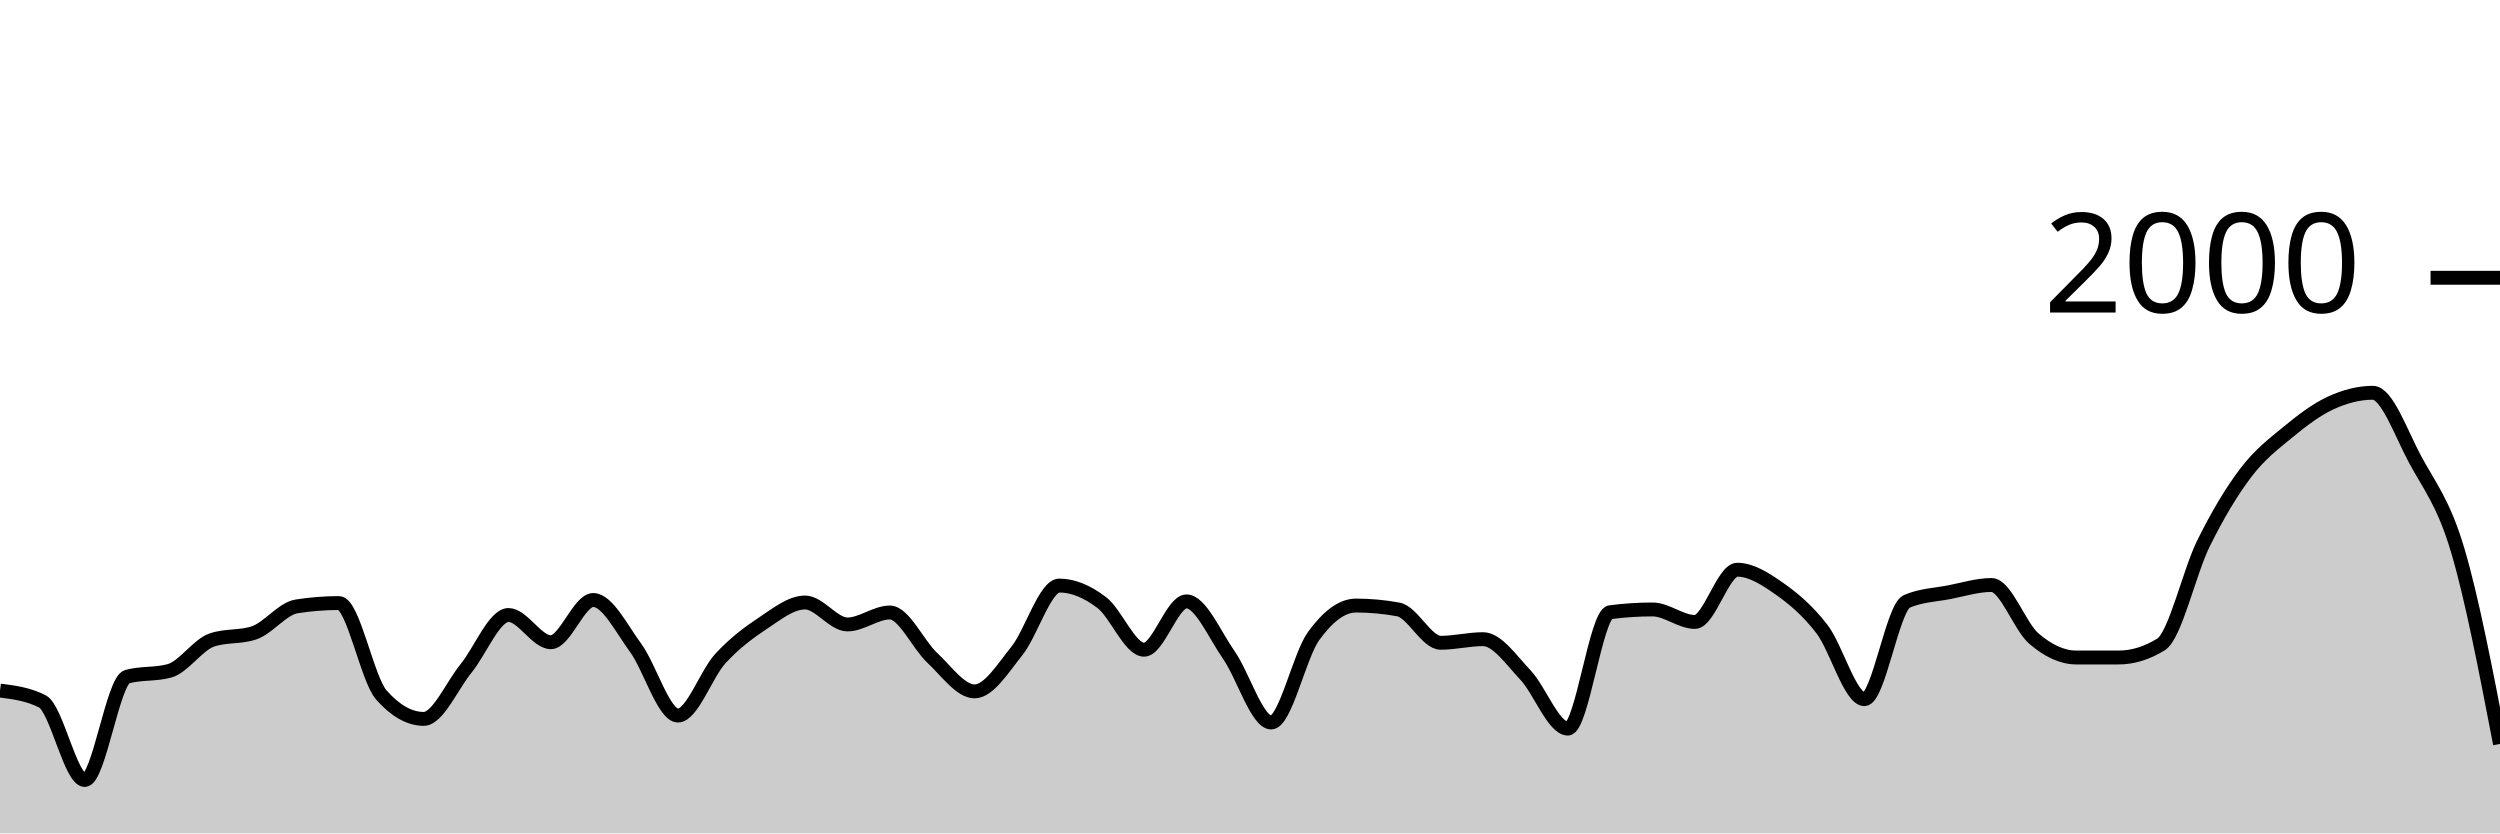
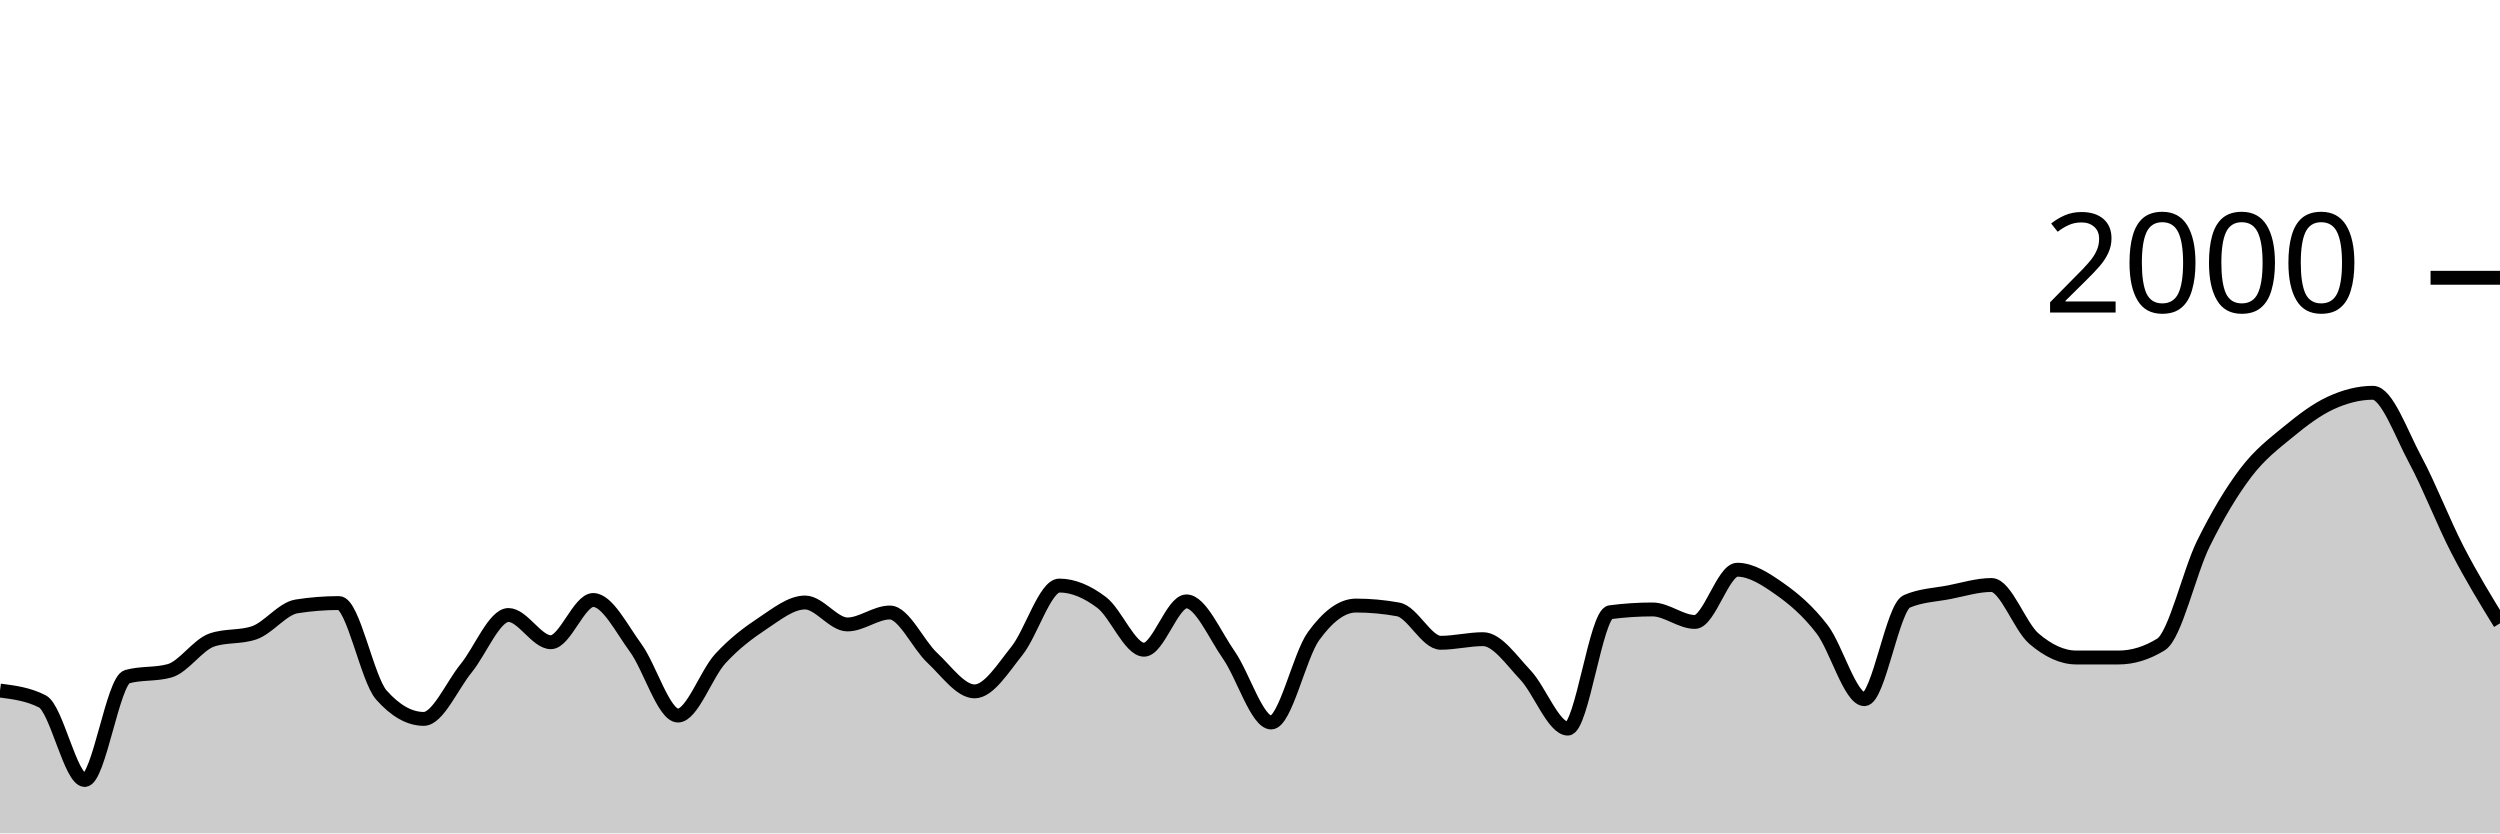
<svg xmlns="http://www.w3.org/2000/svg" viewBox="0 0 180 60">
  <g transform="translate(0,20)">
-     <path class="area" fill="rgba(0, 0, 0, 0.2)" d="M0,29.72C1.017,29.85,2.034,29.98,3.051,30.5C4.068,31.02,5.085,36.16,6.102,36.16C7.119,36.16,8.136,29,9.153,28.72C10.169,28.44,11.186,28.58,12.203,28.3C13.22,28.02,14.237,26.427,15.254,26.08C16.271,25.733,17.288,25.907,18.305,25.56C19.322,25.213,20.339,23.82,21.356,23.66C22.373,23.5,23.39,23.42,24.407,23.42C25.424,23.42,26.441,28.893,27.458,30.04C28.475,31.187,29.492,31.76,30.508,31.76C31.525,31.76,32.542,29.367,33.559,28.12C34.576,26.873,35.593,24.28,36.61,24.28C37.627,24.28,38.644,26.24,39.661,26.24C40.678,26.24,41.695,23.2,42.712,23.2C43.729,23.2,44.746,25.253,45.763,26.64C46.78,28.027,47.797,31.52,48.814,31.52C49.831,31.52,50.847,28.527,51.864,27.42C52.881,26.313,53.898,25.553,54.915,24.88C55.932,24.207,56.949,23.38,57.966,23.38C58.983,23.38,60,24.96,61.017,24.96C62.034,24.96,63.051,24.1,64.068,24.1C65.085,24.1,66.102,26.413,67.119,27.36C68.136,28.307,69.153,29.78,70.169,29.78C71.186,29.78,72.203,28.13,73.22,26.86C74.237,25.59,75.254,22.16,76.271,22.16C77.288,22.16,78.305,22.61,79.322,23.38C80.339,24.15,81.356,26.78,82.373,26.78C83.39,26.78,84.407,23.3,85.424,23.3C86.441,23.3,87.458,25.707,88.475,27.16C89.492,28.613,90.508,32.02,91.525,32.02C92.542,32.02,93.559,27.203,94.576,25.8C95.593,24.397,96.61,23.6,97.627,23.6C98.644,23.6,99.661,23.693,100.678,23.88C101.695,24.067,102.712,26.28,103.729,26.28C104.746,26.28,105.763,26.02,106.78,26.02C107.797,26.02,108.814,27.527,109.831,28.6C110.847,29.673,111.864,32.46,112.881,32.46C113.898,32.46,114.915,24.213,115.932,24.08C116.949,23.947,117.966,23.88,118.983,23.88C120,23.88,121.017,24.78,122.034,24.78C123.051,24.78,124.068,21.02,125.085,21.02C126.102,21.02,127.119,21.687,128.136,22.4C129.153,23.113,130.169,23.977,131.186,25.3C132.203,26.623,133.22,30.34,134.237,30.34C135.254,30.34,136.271,23.74,137.288,23.3C138.305,22.86,139.322,22.837,140.339,22.64C141.356,22.443,142.373,22.12,143.39,22.12C144.407,22.12,145.424,25.11,146.441,25.98C147.458,26.85,148.475,27.34,149.492,27.34C150.508,27.34,151.525,27.34,152.542,27.34C153.559,27.34,154.576,27.027,155.593,26.4C156.61,25.773,157.627,21.2,158.644,19.14C159.661,17.08,160.678,15.38,161.695,14.04C162.712,12.7,163.729,11.937,164.746,11.1C165.763,10.263,166.78,9.49,167.797,9.02C168.814,8.55,169.831,8.28,170.847,8.28C171.864,8.28,172.881,11.213,173.898,13.1C174.915,14.987,175.932,16.19,176.949,19.6C177.966,23.01,178.983,28.285,180,33.56L180,40C178.983,40,177.966,40,176.949,40C175.932,40,174.915,40,173.898,40C172.881,40,171.864,40,170.847,40C169.831,40,168.814,40,167.797,40C166.78,40,165.763,40,164.746,40C163.729,40,162.712,40,161.695,40C160.678,40,159.661,40,158.644,40C157.627,40,156.61,40,155.593,40C154.576,40,153.559,40,152.542,40C151.525,40,150.508,40,149.492,40C148.475,40,147.458,40,146.441,40C145.424,40,144.407,40,143.39,40C142.373,40,141.356,40,140.339,40C139.322,40,138.305,40,137.288,40C136.271,40,135.254,40,134.237,40C133.22,40,132.203,40,131.186,40C130.169,40,129.153,40,128.136,40C127.119,40,126.102,40,125.085,40C124.068,40,123.051,40,122.034,40C121.017,40,120,40,118.983,40C117.966,40,116.949,40,115.932,40C114.915,40,113.898,40,112.881,40C111.864,40,110.847,40,109.831,40C108.814,40,107.797,40,106.78,40C105.763,40,104.746,40,103.729,40C102.712,40,101.695,40,100.678,40C99.661,40,98.644,40,97.627,40C96.61,40,95.593,40,94.576,40C93.559,40,92.542,40,91.525,40C90.508,40,89.492,40,88.475,40C87.458,40,86.441,40,85.424,40C84.407,40,83.39,40,82.373,40C81.356,40,80.339,40,79.322,40C78.305,40,77.288,40,76.271,40C75.254,40,74.237,40,73.22,40C72.203,40,71.186,40,70.169,40C69.153,40,68.136,40,67.119,40C66.102,40,65.085,40,64.068,40C63.051,40,62.034,40,61.017,40C60,40,58.983,40,57.966,40C56.949,40,55.932,40,54.915,40C53.898,40,52.881,40,51.864,40C50.847,40,49.831,40,48.814,40C47.797,40,46.78,40,45.763,40C44.746,40,43.729,40,42.712,40C41.695,40,40.678,40,39.661,40C38.644,40,37.627,40,36.61,40C35.593,40,34.576,40,33.559,40C32.542,40,31.525,40,30.508,40C29.492,40,28.475,40,27.458,40C26.441,40,25.424,40,24.407,40C23.39,40,22.373,40,21.356,40C20.339,40,19.322,40,18.305,40C17.288,40,16.271,40,15.254,40C14.237,40,13.22,40,12.203,40C11.186,40,10.169,40,9.153,40C8.136,40,7.119,40,6.102,40C5.085,40,4.068,40,3.051,40C2.034,40,1.017,40,0,40Z" />
-     <path class="line" stroke="black" fill="none" d="M0,29.72C1.017,29.85,2.034,29.98,3.051,30.5C4.068,31.02,5.085,36.16,6.102,36.16C7.119,36.16,8.136,29,9.153,28.72C10.169,28.44,11.186,28.58,12.203,28.3C13.22,28.02,14.237,26.427,15.254,26.08C16.271,25.733,17.288,25.907,18.305,25.56C19.322,25.213,20.339,23.82,21.356,23.66C22.373,23.5,23.39,23.42,24.407,23.42C25.424,23.42,26.441,28.893,27.458,30.04C28.475,31.187,29.492,31.76,30.508,31.76C31.525,31.76,32.542,29.367,33.559,28.12C34.576,26.873,35.593,24.28,36.61,24.28C37.627,24.28,38.644,26.24,39.661,26.24C40.678,26.24,41.695,23.2,42.712,23.2C43.729,23.2,44.746,25.253,45.763,26.64C46.78,28.027,47.797,31.52,48.814,31.52C49.831,31.52,50.847,28.527,51.864,27.42C52.881,26.313,53.898,25.553,54.915,24.88C55.932,24.207,56.949,23.38,57.966,23.38C58.983,23.38,60,24.96,61.017,24.96C62.034,24.96,63.051,24.1,64.068,24.1C65.085,24.1,66.102,26.413,67.119,27.36C68.136,28.307,69.153,29.78,70.169,29.78C71.186,29.78,72.203,28.13,73.22,26.86C74.237,25.59,75.254,22.16,76.271,22.16C77.288,22.16,78.305,22.61,79.322,23.38C80.339,24.15,81.356,26.78,82.373,26.78C83.39,26.78,84.407,23.3,85.424,23.3C86.441,23.3,87.458,25.707,88.475,27.16C89.492,28.613,90.508,32.02,91.525,32.02C92.542,32.02,93.559,27.203,94.576,25.8C95.593,24.397,96.61,23.6,97.627,23.6C98.644,23.6,99.661,23.693,100.678,23.88C101.695,24.067,102.712,26.28,103.729,26.28C104.746,26.28,105.763,26.02,106.78,26.02C107.797,26.02,108.814,27.527,109.831,28.6C110.847,29.673,111.864,32.46,112.881,32.46C113.898,32.46,114.915,24.213,115.932,24.08C116.949,23.947,117.966,23.88,118.983,23.88C120,23.88,121.017,24.78,122.034,24.78C123.051,24.78,124.068,21.02,125.085,21.02C126.102,21.02,127.119,21.687,128.136,22.4C129.153,23.113,130.169,23.977,131.186,25.3C132.203,26.623,133.22,30.34,134.237,30.34C135.254,30.34,136.271,23.74,137.288,23.3C138.305,22.86,139.322,22.837,140.339,22.64C141.356,22.443,142.373,22.12,143.39,22.12C144.407,22.12,145.424,25.11,146.441,25.98C147.458,26.85,148.475,27.34,149.492,27.34C150.508,27.34,151.525,27.34,152.542,27.34C153.559,27.34,154.576,27.027,155.593,26.4C156.61,25.773,157.627,21.2,158.644,19.14C159.661,17.08,160.678,15.38,161.695,14.04C162.712,12.7,163.729,11.937,164.746,11.1C165.763,10.263,166.78,9.49,167.797,9.02C168.814,8.55,169.831,8.28,170.847,8.28C171.864,8.28,172.881,11.213,173.898,13.1C174.915,14.987,175.932,16.19,176.949,19.6C177.966,23.01,178.983,28.285,180,33.56" />
+     <path class="area" fill="rgba(0, 0, 0, 0.2)" d="M0,29.72C1.017,29.85,2.034,29.98,3.051,30.5C4.068,31.02,5.085,36.16,6.102,36.16C7.119,36.16,8.136,29,9.153,28.72C10.169,28.44,11.186,28.58,12.203,28.3C13.22,28.02,14.237,26.427,15.254,26.08C16.271,25.733,17.288,25.907,18.305,25.56C19.322,25.213,20.339,23.82,21.356,23.66C22.373,23.5,23.39,23.42,24.407,23.42C25.424,23.42,26.441,28.893,27.458,30.04C28.475,31.187,29.492,31.76,30.508,31.76C31.525,31.76,32.542,29.367,33.559,28.12C34.576,26.873,35.593,24.28,36.61,24.28C37.627,24.28,38.644,26.24,39.661,26.24C40.678,26.24,41.695,23.2,42.712,23.2C43.729,23.2,44.746,25.253,45.763,26.64C46.78,28.027,47.797,31.52,48.814,31.52C49.831,31.52,50.847,28.527,51.864,27.42C52.881,26.313,53.898,25.553,54.915,24.88C55.932,24.207,56.949,23.38,57.966,23.38C58.983,23.38,60,24.96,61.017,24.96C62.034,24.96,63.051,24.1,64.068,24.1C65.085,24.1,66.102,26.413,67.119,27.36C68.136,28.307,69.153,29.78,70.169,29.78C71.186,29.78,72.203,28.13,73.22,26.86C74.237,25.59,75.254,22.16,76.271,22.16C77.288,22.16,78.305,22.61,79.322,23.38C80.339,24.15,81.356,26.78,82.373,26.78C83.39,26.78,84.407,23.3,85.424,23.3C86.441,23.3,87.458,25.707,88.475,27.16C89.492,28.613,90.508,32.02,91.525,32.02C92.542,32.02,93.559,27.203,94.576,25.8C95.593,24.397,96.61,23.6,97.627,23.6C98.644,23.6,99.661,23.693,100.678,23.88C101.695,24.067,102.712,26.28,103.729,26.28C104.746,26.28,105.763,26.02,106.78,26.02C107.797,26.02,108.814,27.527,109.831,28.6C110.847,29.673,111.864,32.46,112.881,32.46C113.898,32.46,114.915,24.213,115.932,24.08C116.949,23.947,117.966,23.88,118.983,23.88C120,23.88,121.017,24.78,122.034,24.78C123.051,24.78,124.068,21.02,125.085,21.02C126.102,21.02,127.119,21.687,128.136,22.4C129.153,23.113,130.169,23.977,131.186,25.3C132.203,26.623,133.22,30.34,134.237,30.34C135.254,30.34,136.271,23.74,137.288,23.3C138.305,22.86,139.322,22.837,140.339,22.64C141.356,22.443,142.373,22.12,143.39,22.12C144.407,22.12,145.424,25.11,146.441,25.98C147.458,26.85,148.475,27.34,149.492,27.34C150.508,27.34,151.525,27.34,152.542,27.34C153.559,27.34,154.576,27.027,155.593,26.4C156.61,25.773,157.627,21.2,158.644,19.14C159.661,17.08,160.678,15.38,161.695,14.04C162.712,12.7,163.729,11.937,164.746,11.1C165.763,10.263,166.78,9.49,167.797,9.02C168.814,8.55,169.831,8.28,170.847,8.28C171.864,8.28,172.881,11.213,173.898,13.1C174.915,14.987,175.932,17.637,176.949,19.6C177.966,21.563,178.983,23.222,180,24.88L180,40C178.983,40,177.966,40,176.949,40C175.932,40,174.915,40,173.898,40C172.881,40,171.864,40,170.847,40C169.831,40,168.814,40,167.797,40C166.78,40,165.763,40,164.746,40C163.729,40,162.712,40,161.695,40C160.678,40,159.661,40,158.644,40C157.627,40,156.61,40,155.593,40C154.576,40,153.559,40,152.542,40C151.525,40,150.508,40,149.492,40C148.475,40,147.458,40,146.441,40C145.424,40,144.407,40,143.39,40C142.373,40,141.356,40,140.339,40C139.322,40,138.305,40,137.288,40C136.271,40,135.254,40,134.237,40C133.22,40,132.203,40,131.186,40C130.169,40,129.153,40,128.136,40C127.119,40,126.102,40,125.085,40C124.068,40,123.051,40,122.034,40C121.017,40,120,40,118.983,40C117.966,40,116.949,40,115.932,40C114.915,40,113.898,40,112.881,40C111.864,40,110.847,40,109.831,40C108.814,40,107.797,40,106.78,40C105.763,40,104.746,40,103.729,40C102.712,40,101.695,40,100.678,40C99.661,40,98.644,40,97.627,40C96.61,40,95.593,40,94.576,40C93.559,40,92.542,40,91.525,40C90.508,40,89.492,40,88.475,40C87.458,40,86.441,40,85.424,40C84.407,40,83.39,40,82.373,40C81.356,40,80.339,40,79.322,40C78.305,40,77.288,40,76.271,40C75.254,40,74.237,40,73.22,40C72.203,40,71.186,40,70.169,40C69.153,40,68.136,40,67.119,40C66.102,40,65.085,40,64.068,40C63.051,40,62.034,40,61.017,40C60,40,58.983,40,57.966,40C56.949,40,55.932,40,54.915,40C53.898,40,52.881,40,51.864,40C50.847,40,49.831,40,48.814,40C47.797,40,46.78,40,45.763,40C44.746,40,43.729,40,42.712,40C41.695,40,40.678,40,39.661,40C38.644,40,37.627,40,36.61,40C35.593,40,34.576,40,33.559,40C32.542,40,31.525,40,30.508,40C29.492,40,28.475,40,27.458,40C26.441,40,25.424,40,24.407,40C23.39,40,22.373,40,21.356,40C20.339,40,19.322,40,18.305,40C17.288,40,16.271,40,15.254,40C14.237,40,13.22,40,12.203,40C11.186,40,10.169,40,9.153,40C8.136,40,7.119,40,6.102,40C5.085,40,4.068,40,3.051,40C2.034,40,1.017,40,0,40Z" />
+     <path class="line" stroke="black" fill="none" d="M0,29.72C1.017,29.85,2.034,29.98,3.051,30.5C4.068,31.02,5.085,36.16,6.102,36.16C7.119,36.16,8.136,29,9.153,28.72C10.169,28.44,11.186,28.58,12.203,28.3C13.22,28.02,14.237,26.427,15.254,26.08C16.271,25.733,17.288,25.907,18.305,25.56C19.322,25.213,20.339,23.82,21.356,23.66C22.373,23.5,23.39,23.42,24.407,23.42C25.424,23.42,26.441,28.893,27.458,30.04C28.475,31.187,29.492,31.76,30.508,31.76C31.525,31.76,32.542,29.367,33.559,28.12C34.576,26.873,35.593,24.28,36.61,24.28C37.627,24.28,38.644,26.24,39.661,26.24C40.678,26.24,41.695,23.2,42.712,23.2C43.729,23.2,44.746,25.253,45.763,26.64C46.78,28.027,47.797,31.52,48.814,31.52C49.831,31.52,50.847,28.527,51.864,27.42C52.881,26.313,53.898,25.553,54.915,24.88C55.932,24.207,56.949,23.38,57.966,23.38C58.983,23.38,60,24.96,61.017,24.96C62.034,24.96,63.051,24.1,64.068,24.1C65.085,24.1,66.102,26.413,67.119,27.36C68.136,28.307,69.153,29.78,70.169,29.78C71.186,29.78,72.203,28.13,73.22,26.86C74.237,25.59,75.254,22.16,76.271,22.16C77.288,22.16,78.305,22.61,79.322,23.38C80.339,24.15,81.356,26.78,82.373,26.78C83.39,26.78,84.407,23.3,85.424,23.3C86.441,23.3,87.458,25.707,88.475,27.16C89.492,28.613,90.508,32.02,91.525,32.02C92.542,32.02,93.559,27.203,94.576,25.8C95.593,24.397,96.61,23.6,97.627,23.6C98.644,23.6,99.661,23.693,100.678,23.88C101.695,24.067,102.712,26.28,103.729,26.28C104.746,26.28,105.763,26.02,106.78,26.02C107.797,26.02,108.814,27.527,109.831,28.6C110.847,29.673,111.864,32.46,112.881,32.46C113.898,32.46,114.915,24.213,115.932,24.08C116.949,23.947,117.966,23.88,118.983,23.88C120,23.88,121.017,24.78,122.034,24.78C123.051,24.78,124.068,21.02,125.085,21.02C126.102,21.02,127.119,21.687,128.136,22.4C129.153,23.113,130.169,23.977,131.186,25.3C132.203,26.623,133.22,30.34,134.237,30.34C135.254,30.34,136.271,23.74,137.288,23.3C138.305,22.86,139.322,22.837,140.339,22.64C141.356,22.443,142.373,22.12,143.39,22.12C144.407,22.12,145.424,25.11,146.441,25.98C147.458,26.85,148.475,27.34,149.492,27.34C150.508,27.34,151.525,27.34,152.542,27.34C153.559,27.34,154.576,27.027,155.593,26.4C156.61,25.773,157.627,21.2,158.644,19.14C159.661,17.08,160.678,15.38,161.695,14.04C162.712,12.7,163.729,11.937,164.746,11.1C165.763,10.263,166.78,9.49,167.797,9.02C168.814,8.55,169.831,8.28,170.847,8.28C171.864,8.28,172.881,11.213,173.898,13.1C174.915,14.987,175.932,17.637,176.949,19.6C177.966,21.563,178.983,23.222,180,24.88" />
    <path class="axis-ceiling" stroke-width="1" stroke="black" fill="none" d="M175,0L180,0" />
    <text class="axis-ceiling-label" font-family="sans-serif" text-anchor="end" font-size="10px" x="170" y="2.5">2000</text>
  </g>
</svg>
